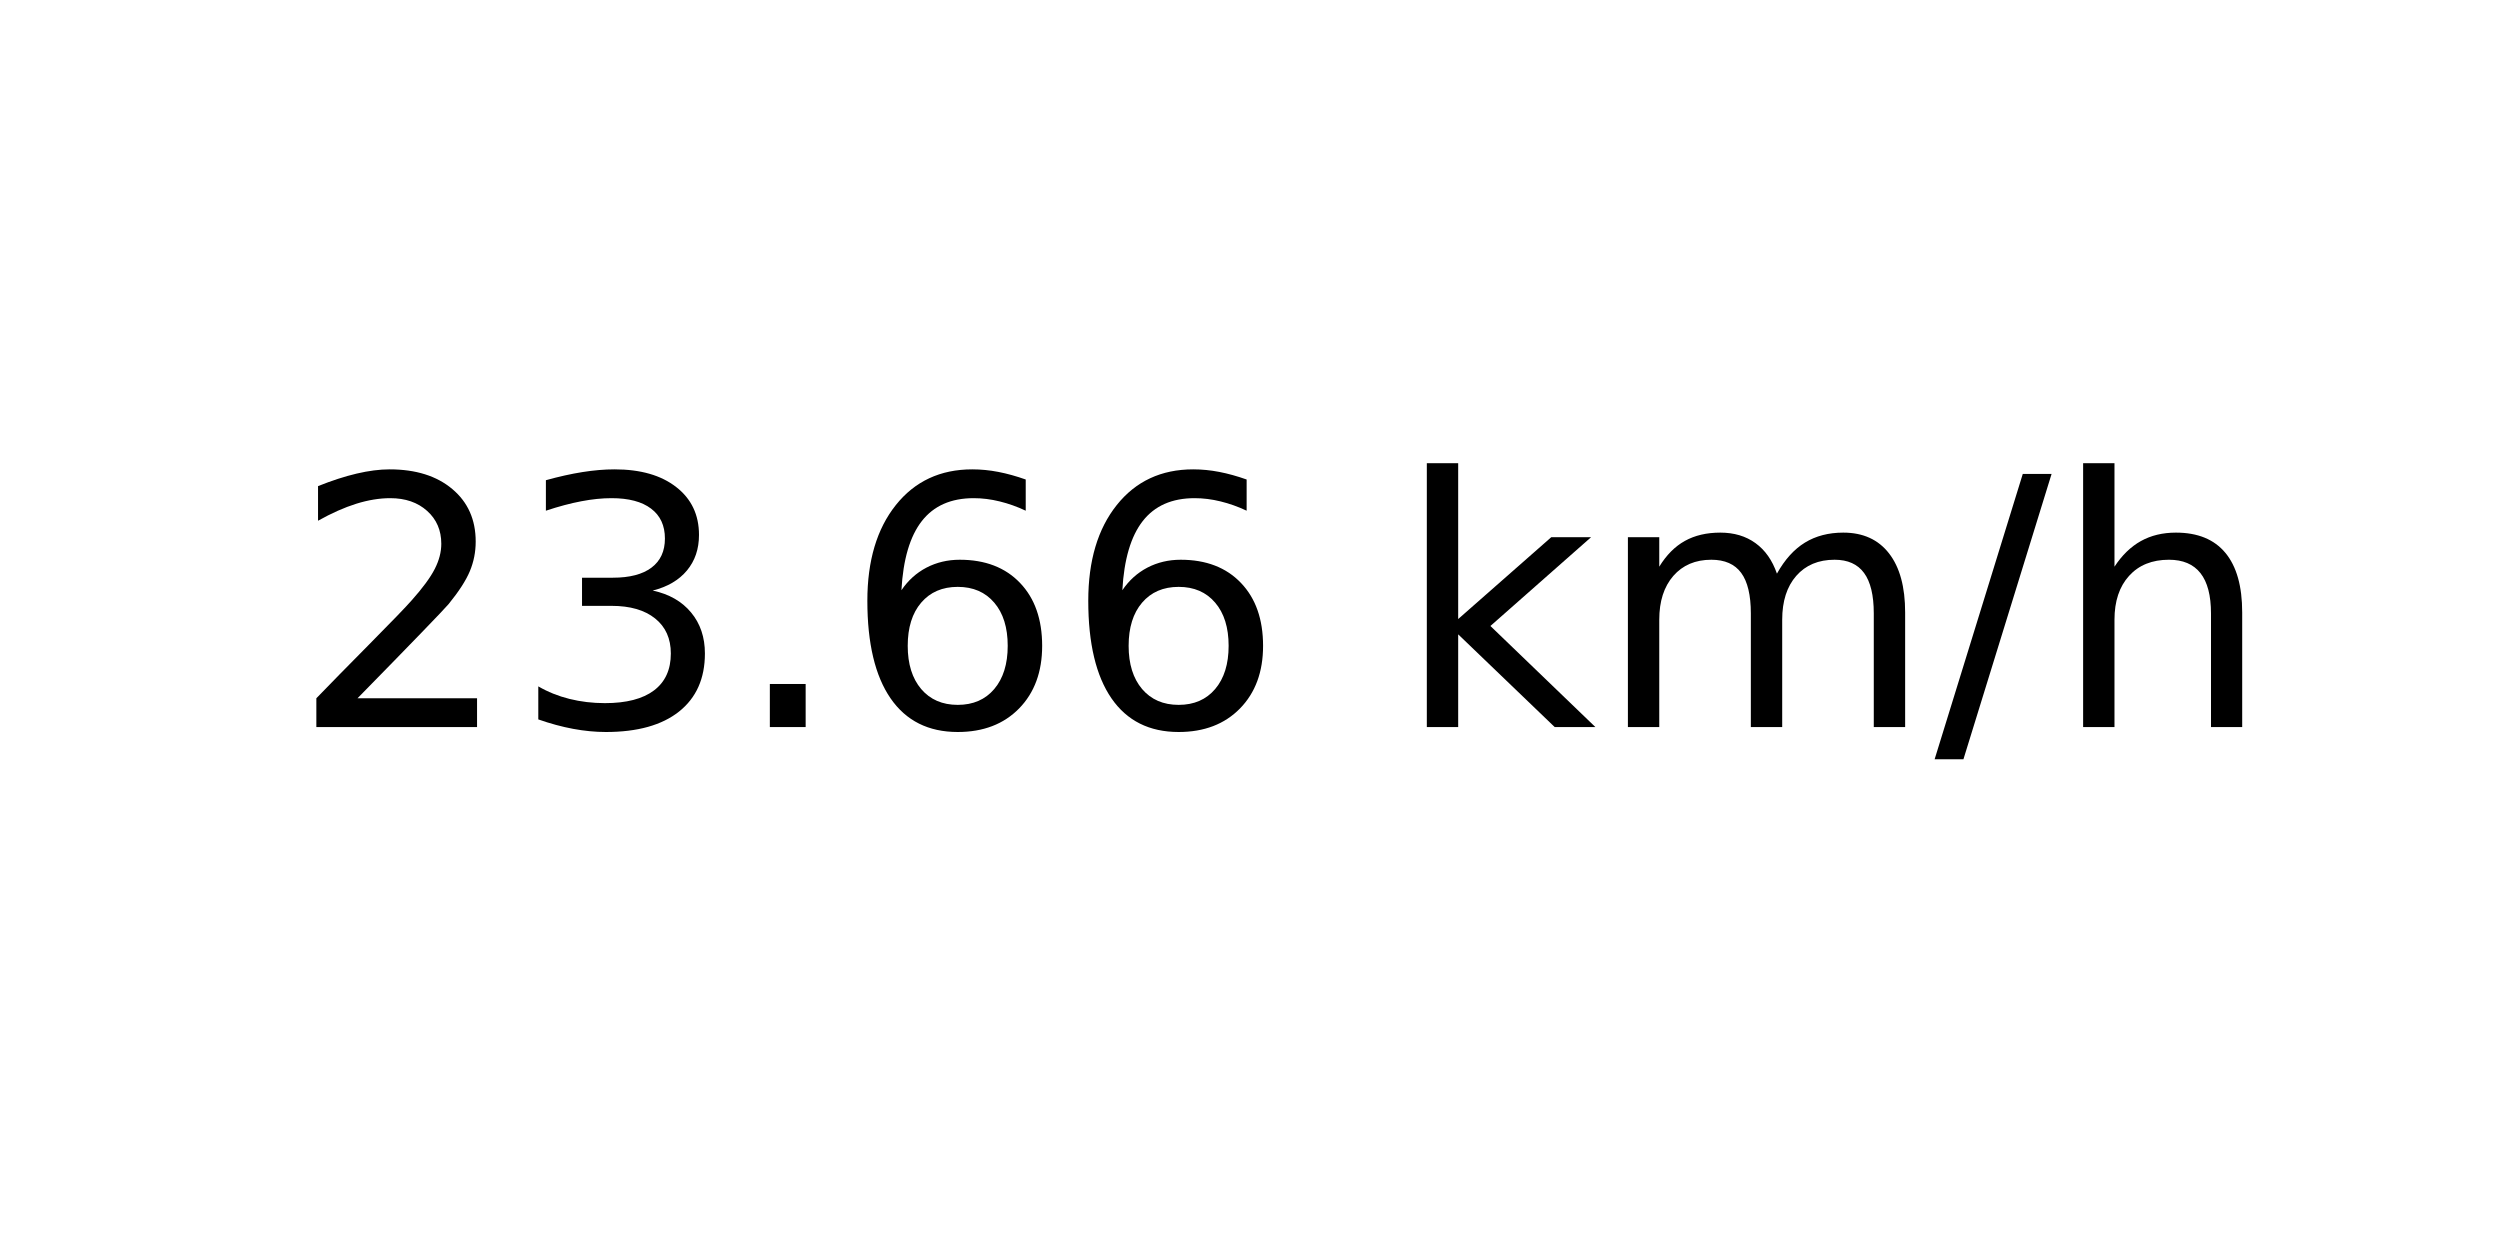
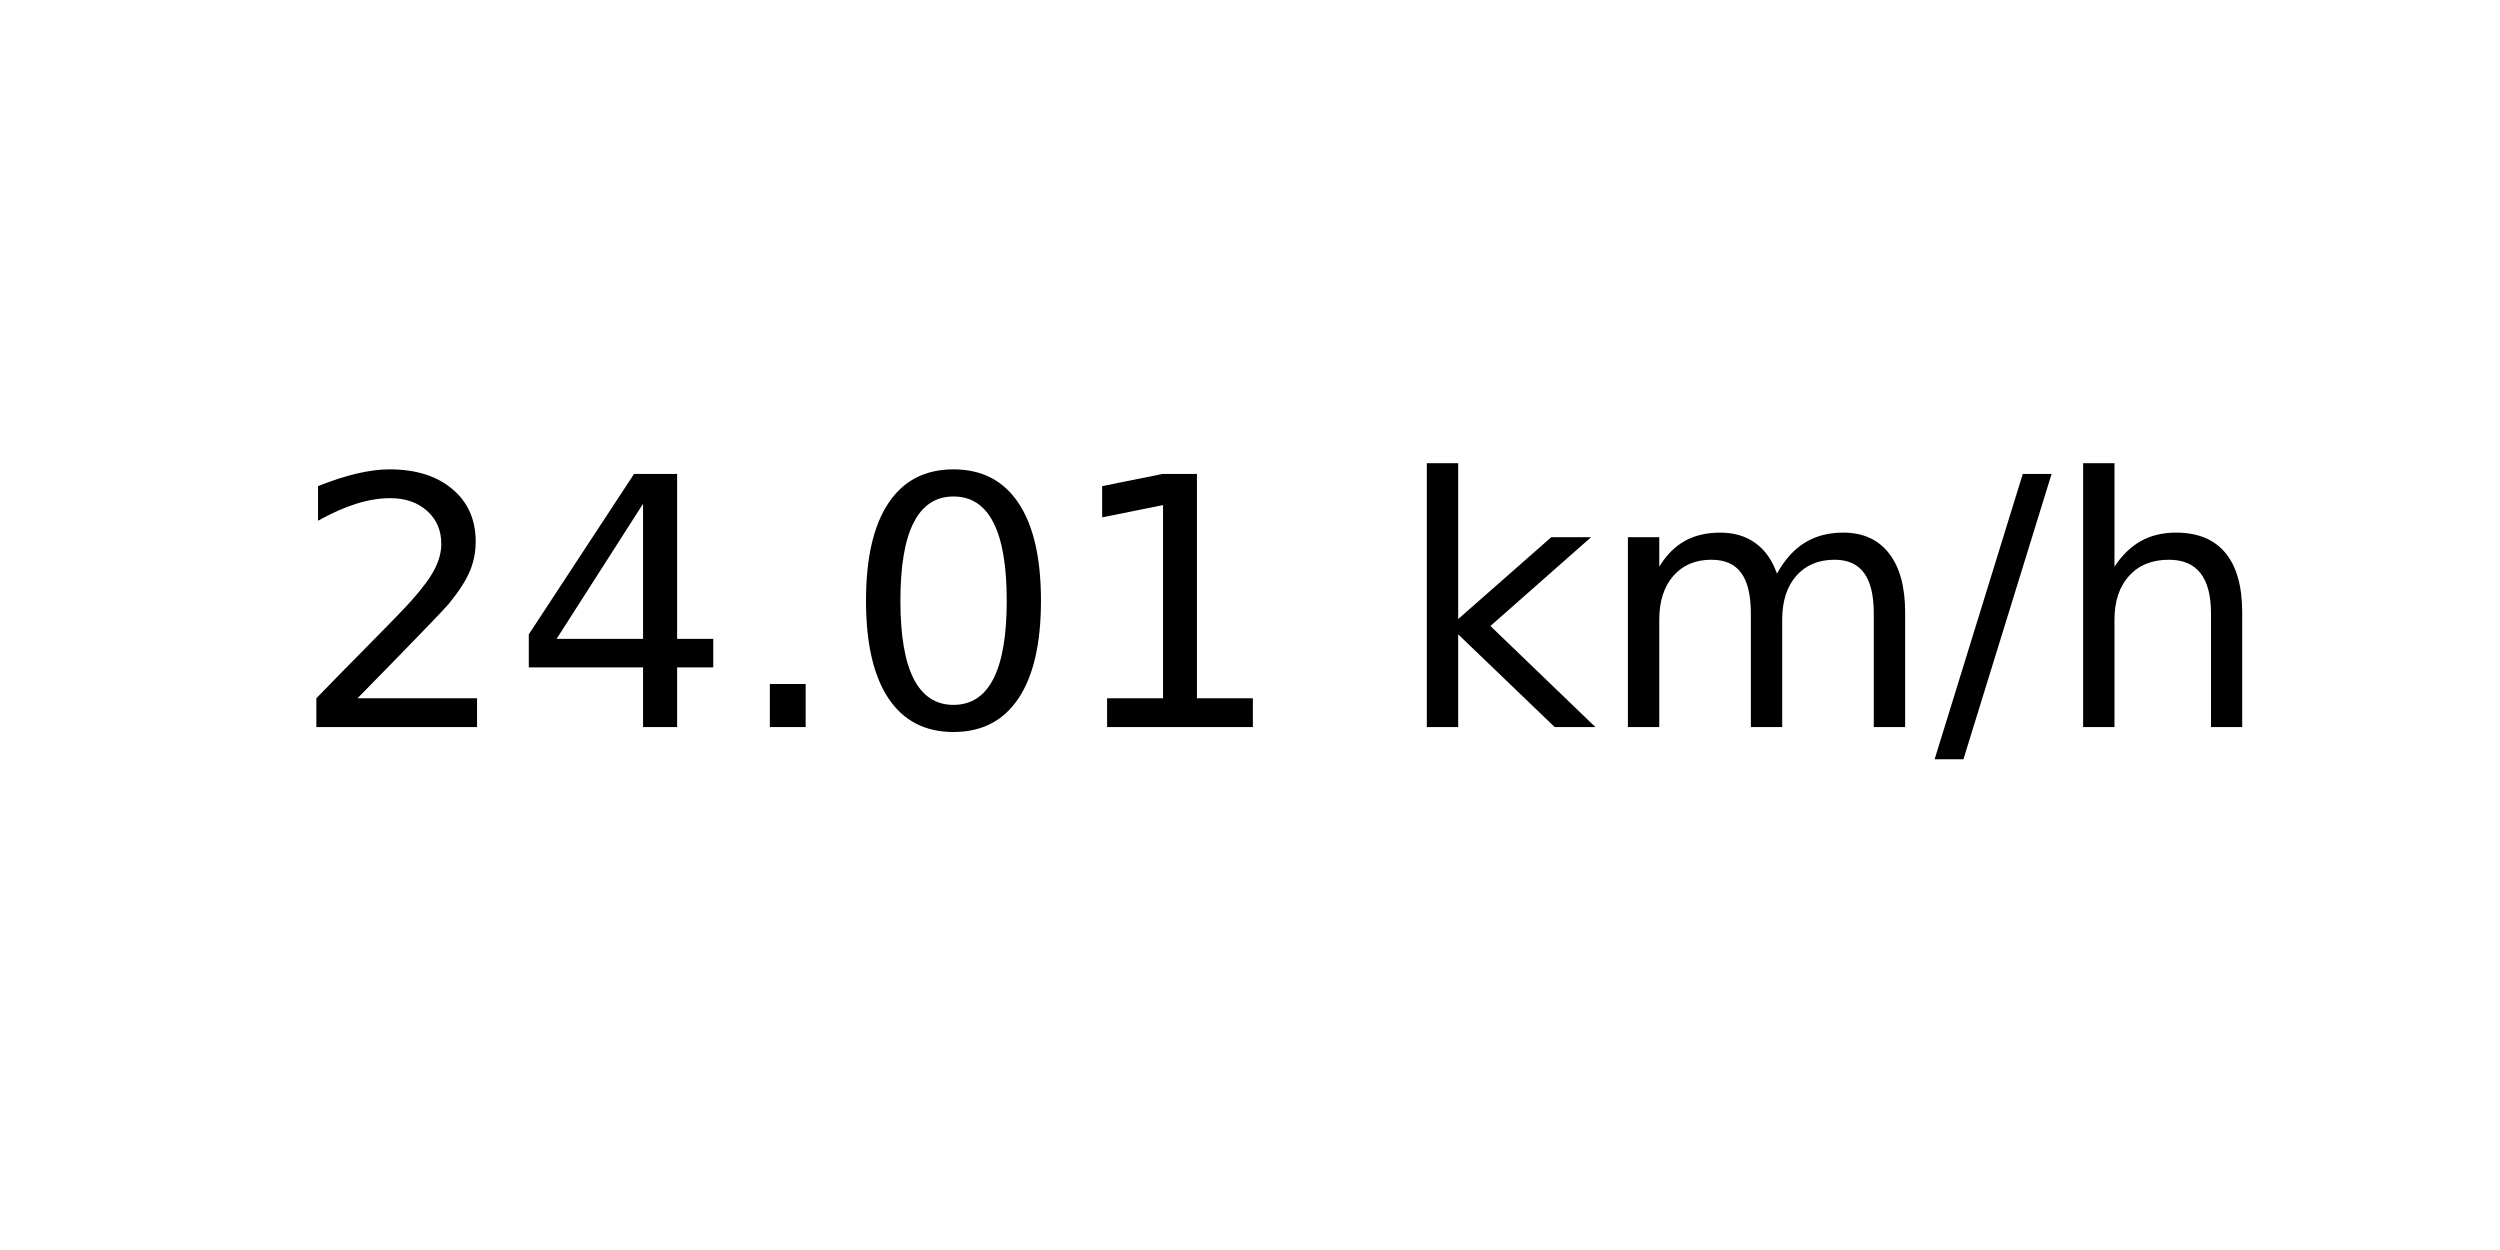
<svg xmlns="http://www.w3.org/2000/svg" xmlns:xlink="http://www.w3.org/1999/xlink" width="72pt" height="36pt" viewBox="0 0 72 36" version="1.1">
  <defs>
    <style type="text/css">*{stroke-linejoin: round; stroke-linecap: butt}</style>
  </defs>
  <g id="figure_1">
    <g id="axes_1">
      <g id="text_1">
        <g transform="translate(8.378125 20.93937) scale(0.1 -0.1)">
          <defs>
            <path id="DejaVuSans-32" d="M 1228 531  L 3431 531  L 3431 0  L 469 0  L 469 531  Q 828 903 1448 1529  Q 2069 2156 2228 2338  Q 2531 2678 2651 2914  Q 2772 3150 2772 3378  Q 2772 3750 2511 3984  Q 2250 4219 1831 4219  Q 1534 4219 1204 4116  Q 875 4013 500 3803  L 500 4441  Q 881 4594 1212 4672  Q 1544 4750 1819 4750  Q 2544 4750 2975 4387  Q 3406 4025 3406 3419  Q 3406 3131 3298 2873  Q 3191 2616 2906 2266  Q 2828 2175 2409 1742  Q 1991 1309 1228 531  z " transform="scale(0.015625)" />
-             <path id="DejaVuSans-33" d="M 2597 2516  Q 3050 2419 3304 2112  Q 3559 1806 3559 1356  Q 3559 666 3084 287  Q 2609 -91 1734 -91  Q 1441 -91 1130 -33  Q 819 25 488 141  L 488 750  Q 750 597 1062 519  Q 1375 441 1716 441  Q 2309 441 2620 675  Q 2931 909 2931 1356  Q 2931 1769 2642 2001  Q 2353 2234 1838 2234  L 1294 2234  L 1294 2753  L 1863 2753  Q 2328 2753 2575 2939  Q 2822 3125 2822 3475  Q 2822 3834 2567 4026  Q 2313 4219 1838 4219  Q 1578 4219 1281 4162  Q 984 4106 628 3988  L 628 4550  Q 988 4650 1302 4700  Q 1616 4750 1894 4750  Q 2613 4750 3031 4423  Q 3450 4097 3450 3541  Q 3450 3153 3228 2886  Q 3006 2619 2597 2516  z " transform="scale(0.015625)" />
+             <path id="DejaVuSans-34" d="M 2419 4116  L 825 1625  L 2419 1625  L 2419 4116  z M 2253 4666  L 3047 4666  L 3047 1625  L 3713 1625  L 3713 1100  L 3047 1100  L 3047 0  L 2419 0  L 2419 1100  L 313 1100  L 313 1709  L 2253 4666  z " transform="scale(0.015625)" />
            <path id="DejaVuSans-2e" d="M 684 794  L 1344 794  L 1344 0  L 684 0  L 684 794  z " transform="scale(0.015625)" />
-             <path id="DejaVuSans-36" d="M 2113 2584  Q 1688 2584 1439 2293  Q 1191 2003 1191 1497  Q 1191 994 1439 701  Q 1688 409 2113 409  Q 2538 409 2786 701  Q 3034 994 3034 1497  Q 3034 2003 2786 2293  Q 2538 2584 2113 2584  z M 3366 4563  L 3366 3988  Q 3128 4100 2886 4159  Q 2644 4219 2406 4219  Q 1781 4219 1451 3797  Q 1122 3375 1075 2522  Q 1259 2794 1537 2939  Q 1816 3084 2150 3084  Q 2853 3084 3261 2657  Q 3669 2231 3669 1497  Q 3669 778 3244 343  Q 2819 -91 2113 -91  Q 1303 -91 875 529  Q 447 1150 447 2328  Q 447 3434 972 4092  Q 1497 4750 2381 4750  Q 2619 4750 2861 4703  Q 3103 4656 3366 4563  z " transform="scale(0.015625)" />
+             <path id="DejaVuSans-30" d="M 2034 4250  Q 1547 4250 1301 3770  Q 1056 3291 1056 2328  Q 1056 1369 1301 889  Q 1547 409 2034 409  Q 2525 409 2770 889  Q 3016 1369 3016 2328  Q 3016 3291 2770 3770  Q 2525 4250 2034 4250  z M 2034 4750  Q 2819 4750 3233 4129  Q 3647 3509 3647 2328  Q 3647 1150 3233 529  Q 2819 -91 2034 -91  Q 1250 -91 836 529  Q 422 1150 422 2328  Q 422 3509 836 4129  Q 1250 4750 2034 4750  z " transform="scale(0.015625)" />
+             <path id="DejaVuSans-31" d="M 794 531  L 1825 531  L 1825 4091  L 703 3866  L 703 4441  L 1819 4666  L 2450 4666  L 2450 531  L 3481 531  L 3481 0  L 794 0  L 794 531  z " transform="scale(0.015625)" />
            <path id="DejaVuSans-20" transform="scale(0.015625)" />
            <path id="DejaVuSans-6b" d="M 581 4863  L 1159 4863  L 1159 1991  L 2875 3500  L 3609 3500  L 1753 1863  L 3688 0  L 2938 0  L 1159 1709  L 1159 0  L 581 0  L 581 4863  z " transform="scale(0.015625)" />
            <path id="DejaVuSans-6d" d="M 3328 2828  Q 3544 3216 3844 3400  Q 4144 3584 4550 3584  Q 5097 3584 5394 3201  Q 5691 2819 5691 2113  L 5691 0  L 5113 0  L 5113 2094  Q 5113 2597 4934 2840  Q 4756 3084 4391 3084  Q 3944 3084 3684 2787  Q 3425 2491 3425 1978  L 3425 0  L 2847 0  L 2847 2094  Q 2847 2600 2669 2842  Q 2491 3084 2119 3084  Q 1678 3084 1418 2786  Q 1159 2488 1159 1978  L 1159 0  L 581 0  L 581 3500  L 1159 3500  L 1159 2956  Q 1356 3278 1631 3431  Q 1906 3584 2284 3584  Q 2666 3584 2933 3390  Q 3200 3197 3328 2828  z " transform="scale(0.015625)" />
            <path id="DejaVuSans-2f" d="M 1625 4666  L 2156 4666  L 531 -594  L 0 -594  L 1625 4666  z " transform="scale(0.015625)" />
            <path id="DejaVuSans-68" d="M 3513 2113  L 3513 0  L 2938 0  L 2938 2094  Q 2938 2591 2744 2837  Q 2550 3084 2163 3084  Q 1697 3084 1428 2787  Q 1159 2491 1159 1978  L 1159 0  L 581 0  L 581 4863  L 1159 4863  L 1159 2956  Q 1366 3272 1645 3428  Q 1925 3584 2291 3584  Q 2894 3584 3203 3211  Q 3513 2838 3513 2113  z " transform="scale(0.015625)" />
          </defs>
          <use xlink:href="#DejaVuSans-32" />
-           <use xlink:href="#DejaVuSans-33" x="63.623" />
+           <use xlink:href="#DejaVuSans-34" x="63.623" />
          <use xlink:href="#DejaVuSans-2e" x="127.246" />
-           <use xlink:href="#DejaVuSans-36" x="159.033" />
-           <use xlink:href="#DejaVuSans-36" x="222.656" />
+           <use xlink:href="#DejaVuSans-30" x="159.033" />
+           <use xlink:href="#DejaVuSans-31" x="222.656" />
          <use xlink:href="#DejaVuSans-20" x="286.279" />
          <use xlink:href="#DejaVuSans-6b" x="318.066" />
          <use xlink:href="#DejaVuSans-6d" x="375.977" />
          <use xlink:href="#DejaVuSans-2f" x="473.389" />
          <use xlink:href="#DejaVuSans-68" x="507.08" />
        </g>
      </g>
    </g>
  </g>
</svg>
